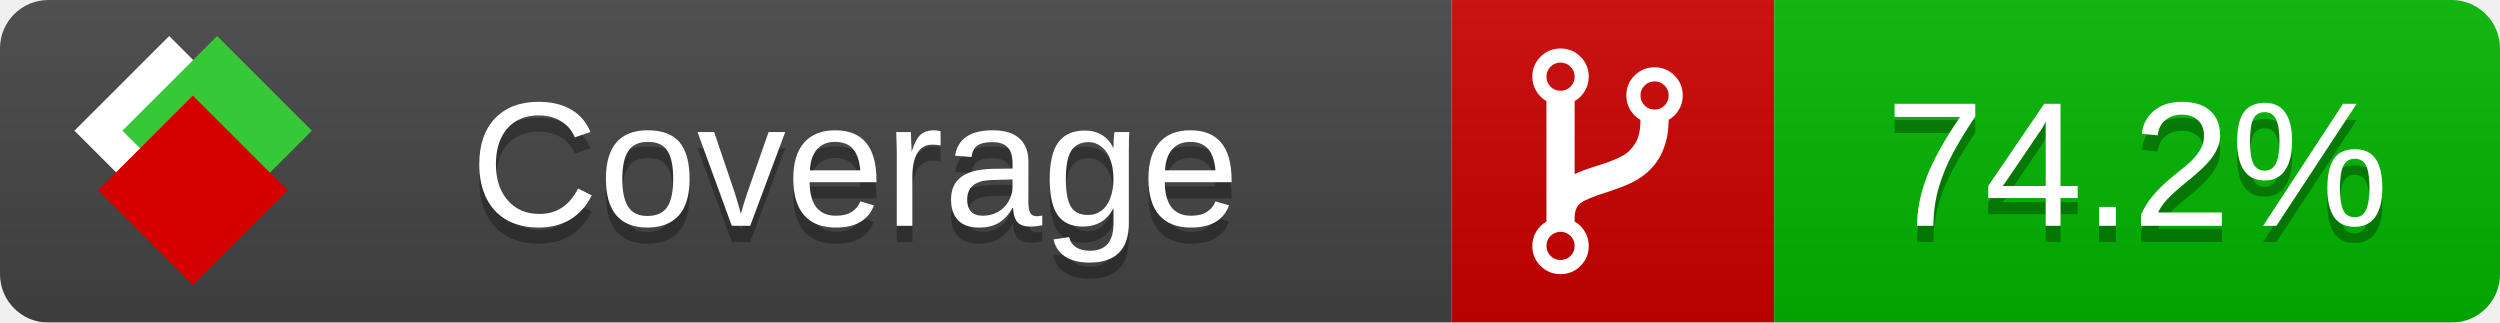
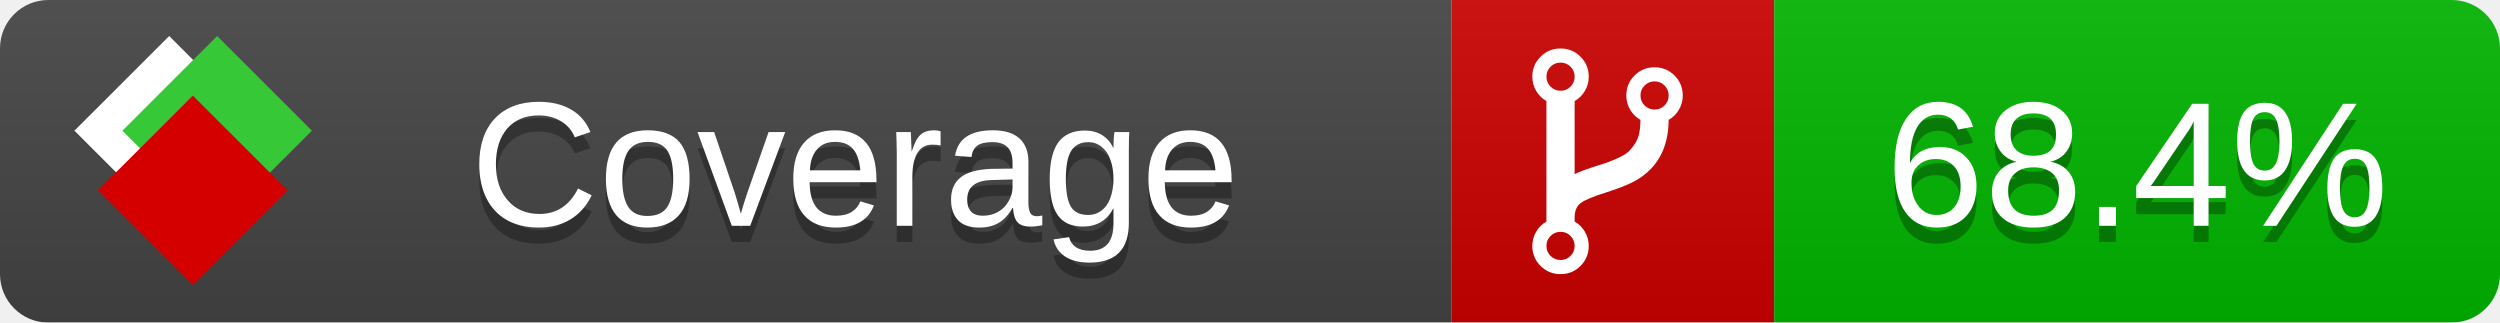
<svg xmlns="http://www.w3.org/2000/svg" xmlns:xlink="http://www.w3.org/1999/xlink" width="155" height="20">
  <style type="text/css">
          
            @keyframes fade1 {
                0% { visibility: visible; opacity: 1; }
               27% { visibility: visible; opacity: 1; }
               33% { visibility: hidden; opacity: 0; }
               60% { visibility: hidden; opacity: 0; }
               66% { visibility: hidden; opacity: 0; }
               93% { visibility: hidden; opacity: 0; }
              100% { visibility: visible; opacity: 1; }
            }
            @keyframes fade2 {
                0% { visibility: hidden; opacity: 0; }
               27% { visibility: hidden; opacity: 0; }
               33% { visibility: visible; opacity: 1; }
               60% { visibility: visible; opacity: 1; }
               66% { visibility: hidden; opacity: 0; }
               93% { visibility: hidden; opacity: 0; }
              100% { visibility: hidden; opacity: 0; }
            }
            @keyframes fade3 {
                0% { visibility: hidden; opacity: 0; }
               27% { visibility: hidden; opacity: 0; }
               33% { visibility: hidden; opacity: 0; }
               60% { visibility: hidden; opacity: 0; }
               66% { visibility: visible; opacity: 1; }
               93% { visibility: visible; opacity: 1; }
              100% { visibility: hidden; opacity: 0; }
            }
            .linecoverage {
                animation-duration: 15s;
                animation-name: fade1;
                animation-iteration-count: infinite;
            }
            .branchcoverage {
                animation-duration: 15s;
                animation-name: fade2;
                animation-iteration-count: infinite;
            }
            .methodcoverage {
                animation-duration: 15s;
                animation-name: fade3;
                animation-iteration-count: infinite;
            }
          
    </style>
  <defs>
    <linearGradient id="gradient" x2="0" y2="100%">
      <stop offset="0" stop-color="#bbb" stop-opacity=".1" />
      <stop offset="1" stop-opacity=".1" />
    </linearGradient>
    <linearGradient id="c">
      <stop offset="0" stop-color="#d40000" />
      <stop offset="1" stop-color="#ff2a2a" />
    </linearGradient>
    <linearGradient id="a">
      <stop offset="0" stop-color="#e0e0de" />
      <stop offset="1" stop-color="#fff" />
    </linearGradient>
    <linearGradient id="b">
      <stop offset="0" stop-color="#37c837" />
      <stop offset="1" stop-color="#217821" />
    </linearGradient>
    <linearGradient xlink:href="#a" id="e" x1="106.44" x2="69.96" y1="-11.96" y2="-46.84" gradientTransform="matrix(-.8426 -.00045 -.00045 -.8426 -94.27 -75.82)" gradientUnits="userSpaceOnUse" />
    <linearGradient xlink:href="#b" id="f" x1="56.19" x2="77.97" y1="-23.45" y2="10.62" gradientTransform="matrix(.8426 .00045 .00045 .8426 94.27 75.82)" gradientUnits="userSpaceOnUse" />
    <linearGradient xlink:href="#c" id="g" x1="79.98" x2="132.9" y1="10.79" y2="10.79" gradientTransform="matrix(.8426 .00045 .00045 .8426 94.27 75.82)" gradientUnits="userSpaceOnUse" />
    <mask id="mask">
      <rect width="155" height="20" rx="3" fill="#fff" />
    </mask>
    <g id="icon" transform="matrix(.04486 0 0 .04481 -.48 -.63)">
      <rect width="52.92" height="52.92" x="-109.72" y="-27.13" fill="url(#e)" transform="rotate(-135)" />
      <rect width="52.92" height="52.92" x="70.19" y="-39.18" fill="url(#f)" transform="rotate(45)" />
      <rect width="52.92" height="52.92" x="80.05" y="-15.74" fill="url(#g)" transform="rotate(45)" />
    </g>
  </defs>
  <g mask="url(#mask)">
    <rect x="0" y="0" width="90" height="20" fill="#444" />
    <rect x="90" y="0" width="20" height="20" fill="#c00" />
    <rect x="110" y="0" width="45" height="20" fill="#00B600" />
    <rect x="0" y="0" width="155" height="20" fill="url(#gradient)" />
  </g>
  <g>
    <path class="" fill="#fff" d="m 97.628,15.247 q 0,-0.364 -0.255,-0.619 -0.255,-0.255 -0.619,-0.255 -0.364,0 -0.619,0.255 -0.255,0.255 -0.255,0.619 0,0.364 0.255,0.619 0.255,0.255 0.619,0.255 0.364,0 0.619,-0.255 0.255,-0.255 0.255,-0.619 z m 0,-10.493 q 0,-0.364 -0.255,-0.619 -0.255,-0.255 -0.619,-0.255 -0.364,0 -0.619,0.255 -0.255,0.255 -0.255,0.619 0,0.364 0.255,0.619 0.255,0.255 0.619,0.255 0.364,0 0.619,-0.255 0.255,-0.255 0.255,-0.619 z m 5.83,1.166 q 0,-0.364 -0.255,-0.619 -0.255,-0.255 -0.619,-0.255 -0.364,0 -0.619,0.255 -0.255,0.255 -0.255,0.619 0,0.364 0.255,0.619 0.255,0.255 0.619,0.255 0.364,0 0.619,-0.255 0.255,-0.255 0.255,-0.619 z m 0.874,0 q 0,0.474 -0.237,0.879 -0.237,0.405 -0.638,0.633 -0.018,2.614 -2.059,3.771 -0.619,0.346 -1.849,0.738 -1.166,0.364 -1.544,0.647 -0.378,0.282 -0.378,0.911 l 0,0.237 q 0.401,0.228 0.638,0.633 0.237,0.405 0.237,0.879 0,0.729 -0.51,1.239 -0.51,0.51 -1.239,0.51 -0.729,0 -1.239,-0.51 -0.51,-0.51 -0.51,-1.239 0,-0.474 0.237,-0.879 0.237,-0.405 0.638,-0.633 l 0,-7.469 q -0.401,-0.228 -0.638,-0.633 -0.237,-0.405 -0.237,-0.879 0,-0.729 0.51,-1.239 0.51,-0.51 1.239,-0.51 0.729,0 1.239,0.51 0.51,0.51 0.51,1.239 0,0.474 -0.237,0.879 -0.237,0.405 -0.638,0.633 l 0,4.527 q 0.492,-0.237 1.403,-0.519 0.501,-0.155 0.797,-0.269 0.296,-0.114 0.642,-0.282 0.346,-0.169 0.537,-0.36 0.191,-0.191 0.369,-0.465 0.178,-0.273 0.255,-0.633 0.077,-0.36 0.077,-0.833 -0.401,-0.228 -0.638,-0.633 -0.237,-0.405 -0.237,-0.879 0,-0.729 0.51,-1.239 0.51,-0.51 1.239,-0.51 0.729,0 1.239,0.51 0.51,0.51 0.51,1.239 z" />
  </g>
  <g fill="#fff" text-anchor="middle" font-family="Verdana,Arial,Geneva,sans-serif" font-size="11">
    <a xlink:href="https://github.com/danielpalme/ReportGenerator" target="_top">
      <use xlink:href="#icon" transform="translate(3,1) scale(3.5)" />
    </a>
    <text x="53" y="15" fill="#010101" fill-opacity=".3">Coverage</text>
    <text x="53" y="14" fill="#fff">Coverage</text>
-     <text class="" x="132.5" y="15" fill="#010101" fill-opacity=".3">74.2%</text>
-     <text class="" x="132.5" y="14">74.2%</text>
+     <text class="" x="132.5" y="15" fill="#010101" fill-opacity=".3">68.4%</text>
+     <text class="" x="132.5" y="14">68.4%</text>
  </g>
  <g>
    <rect class="" x="90" y="0" width="65" height="20" fill-opacity="0" />
  </g>
</svg>
